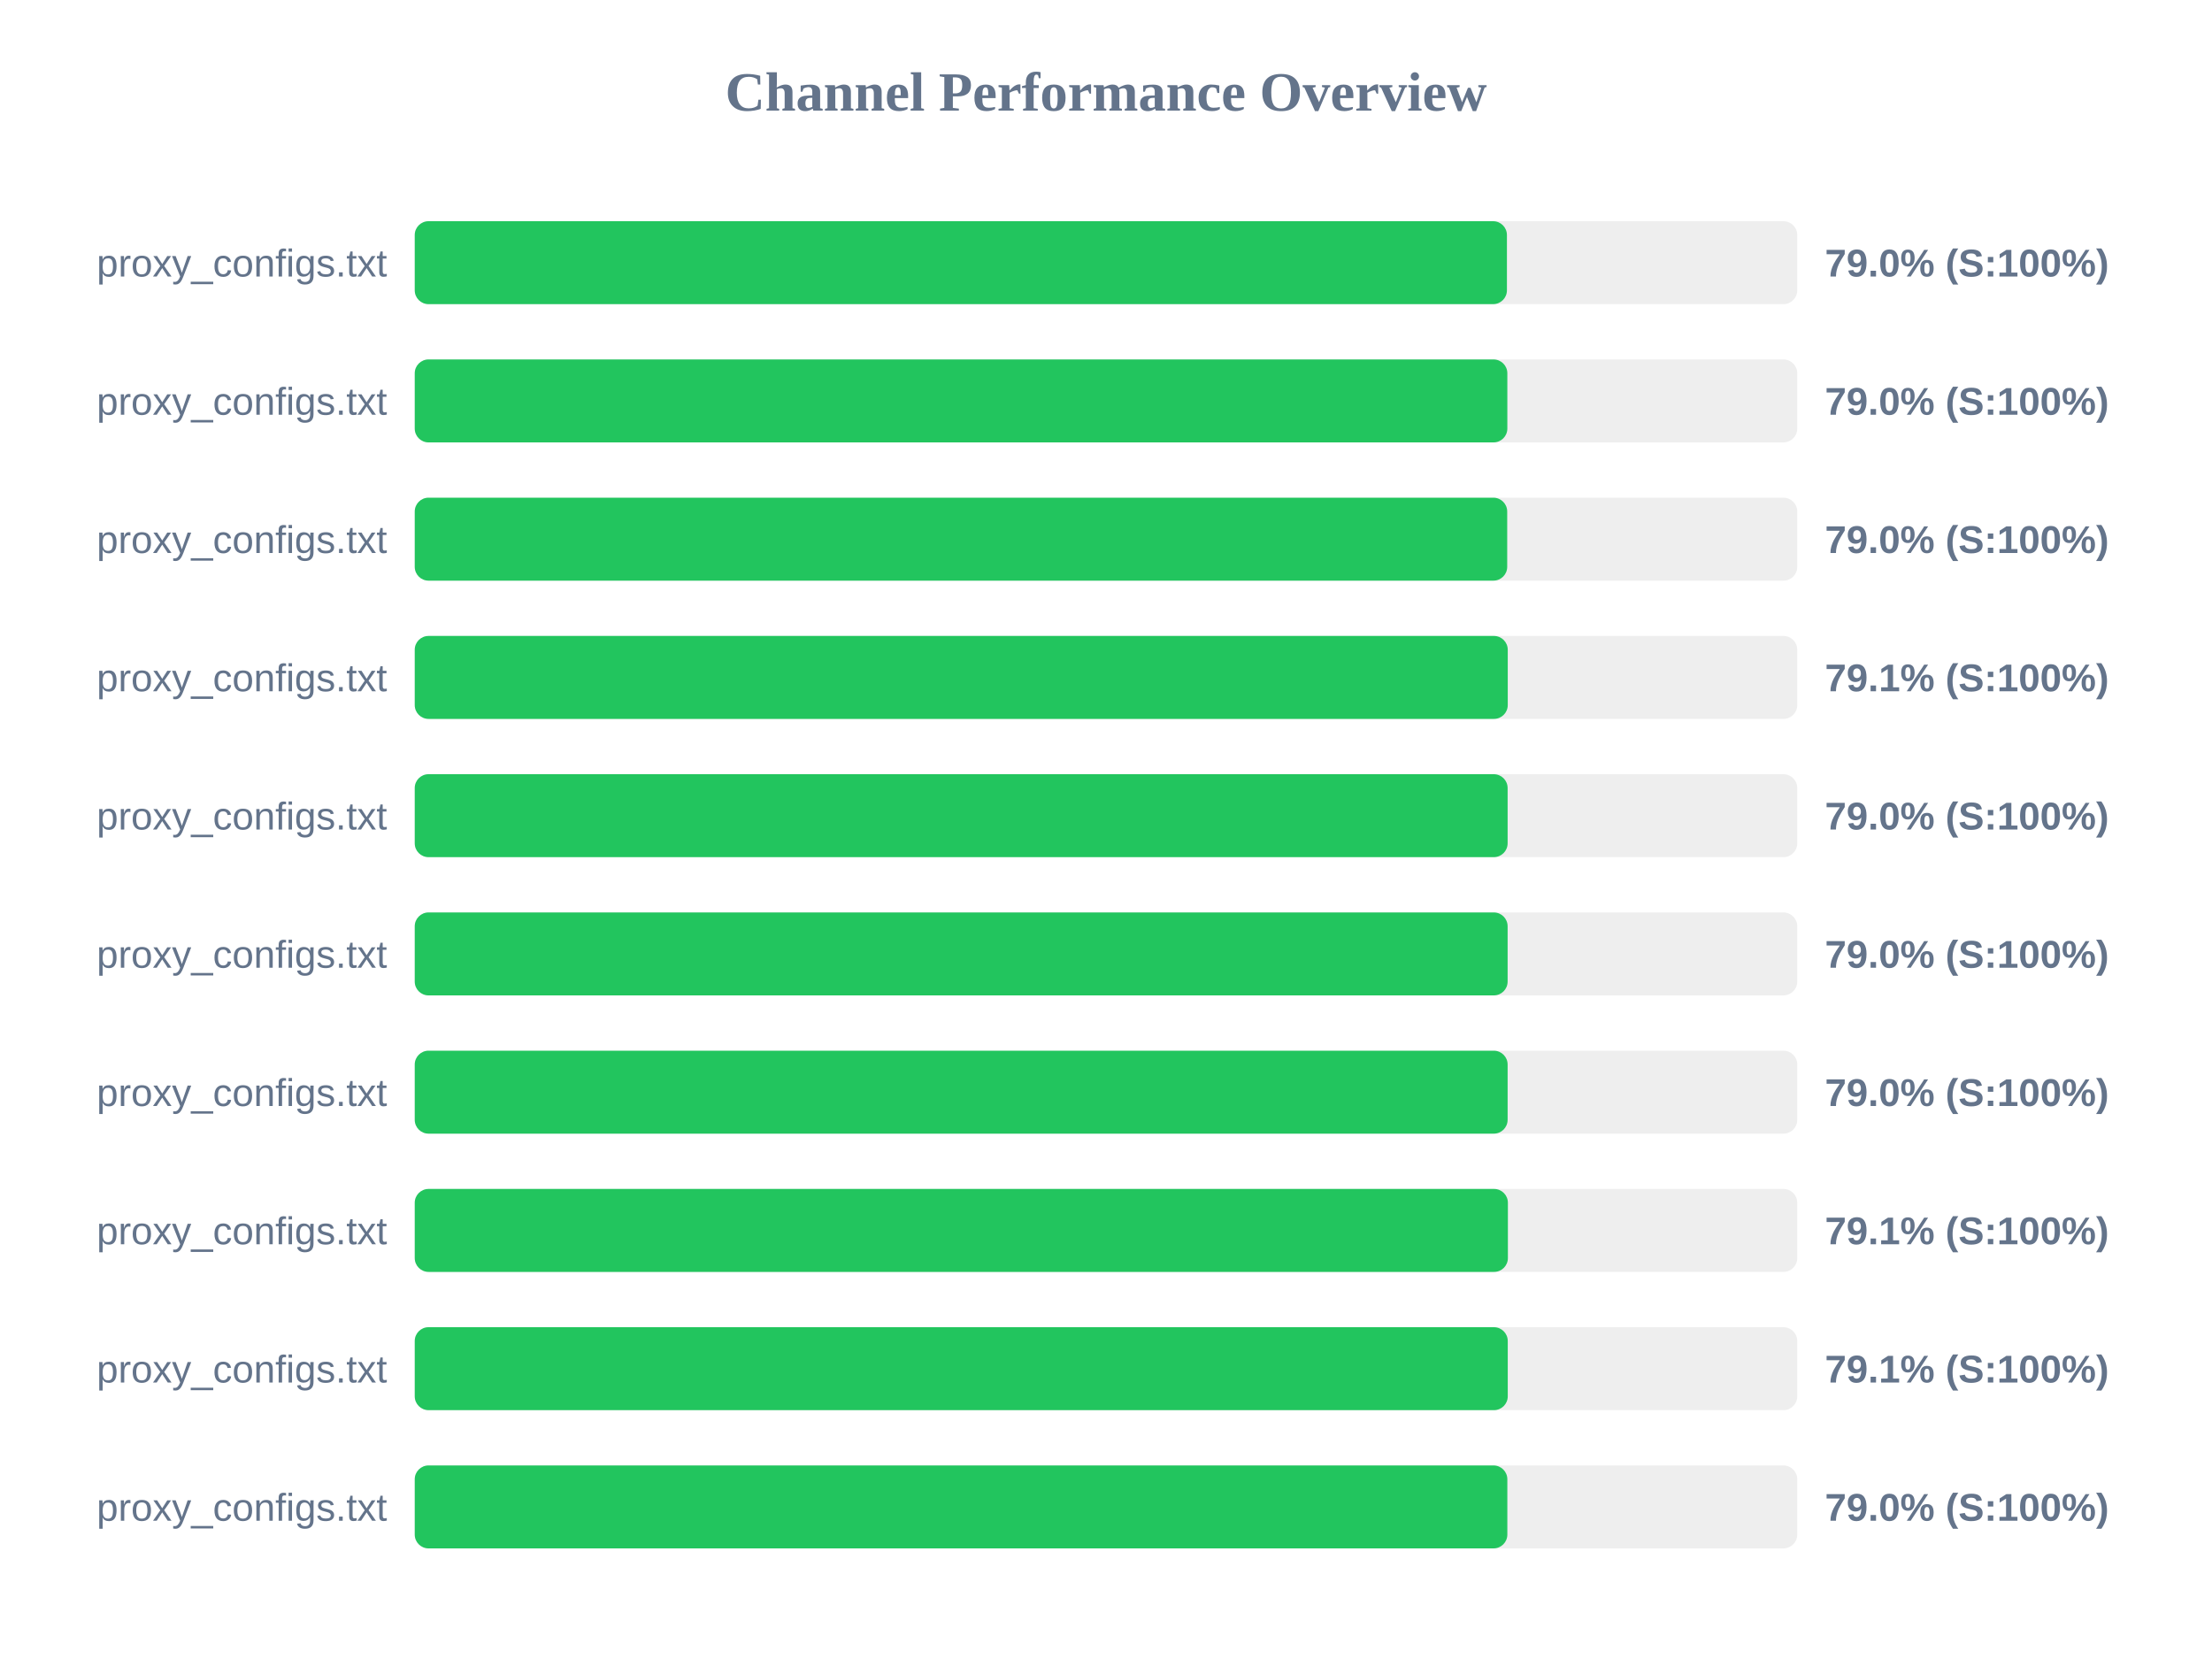
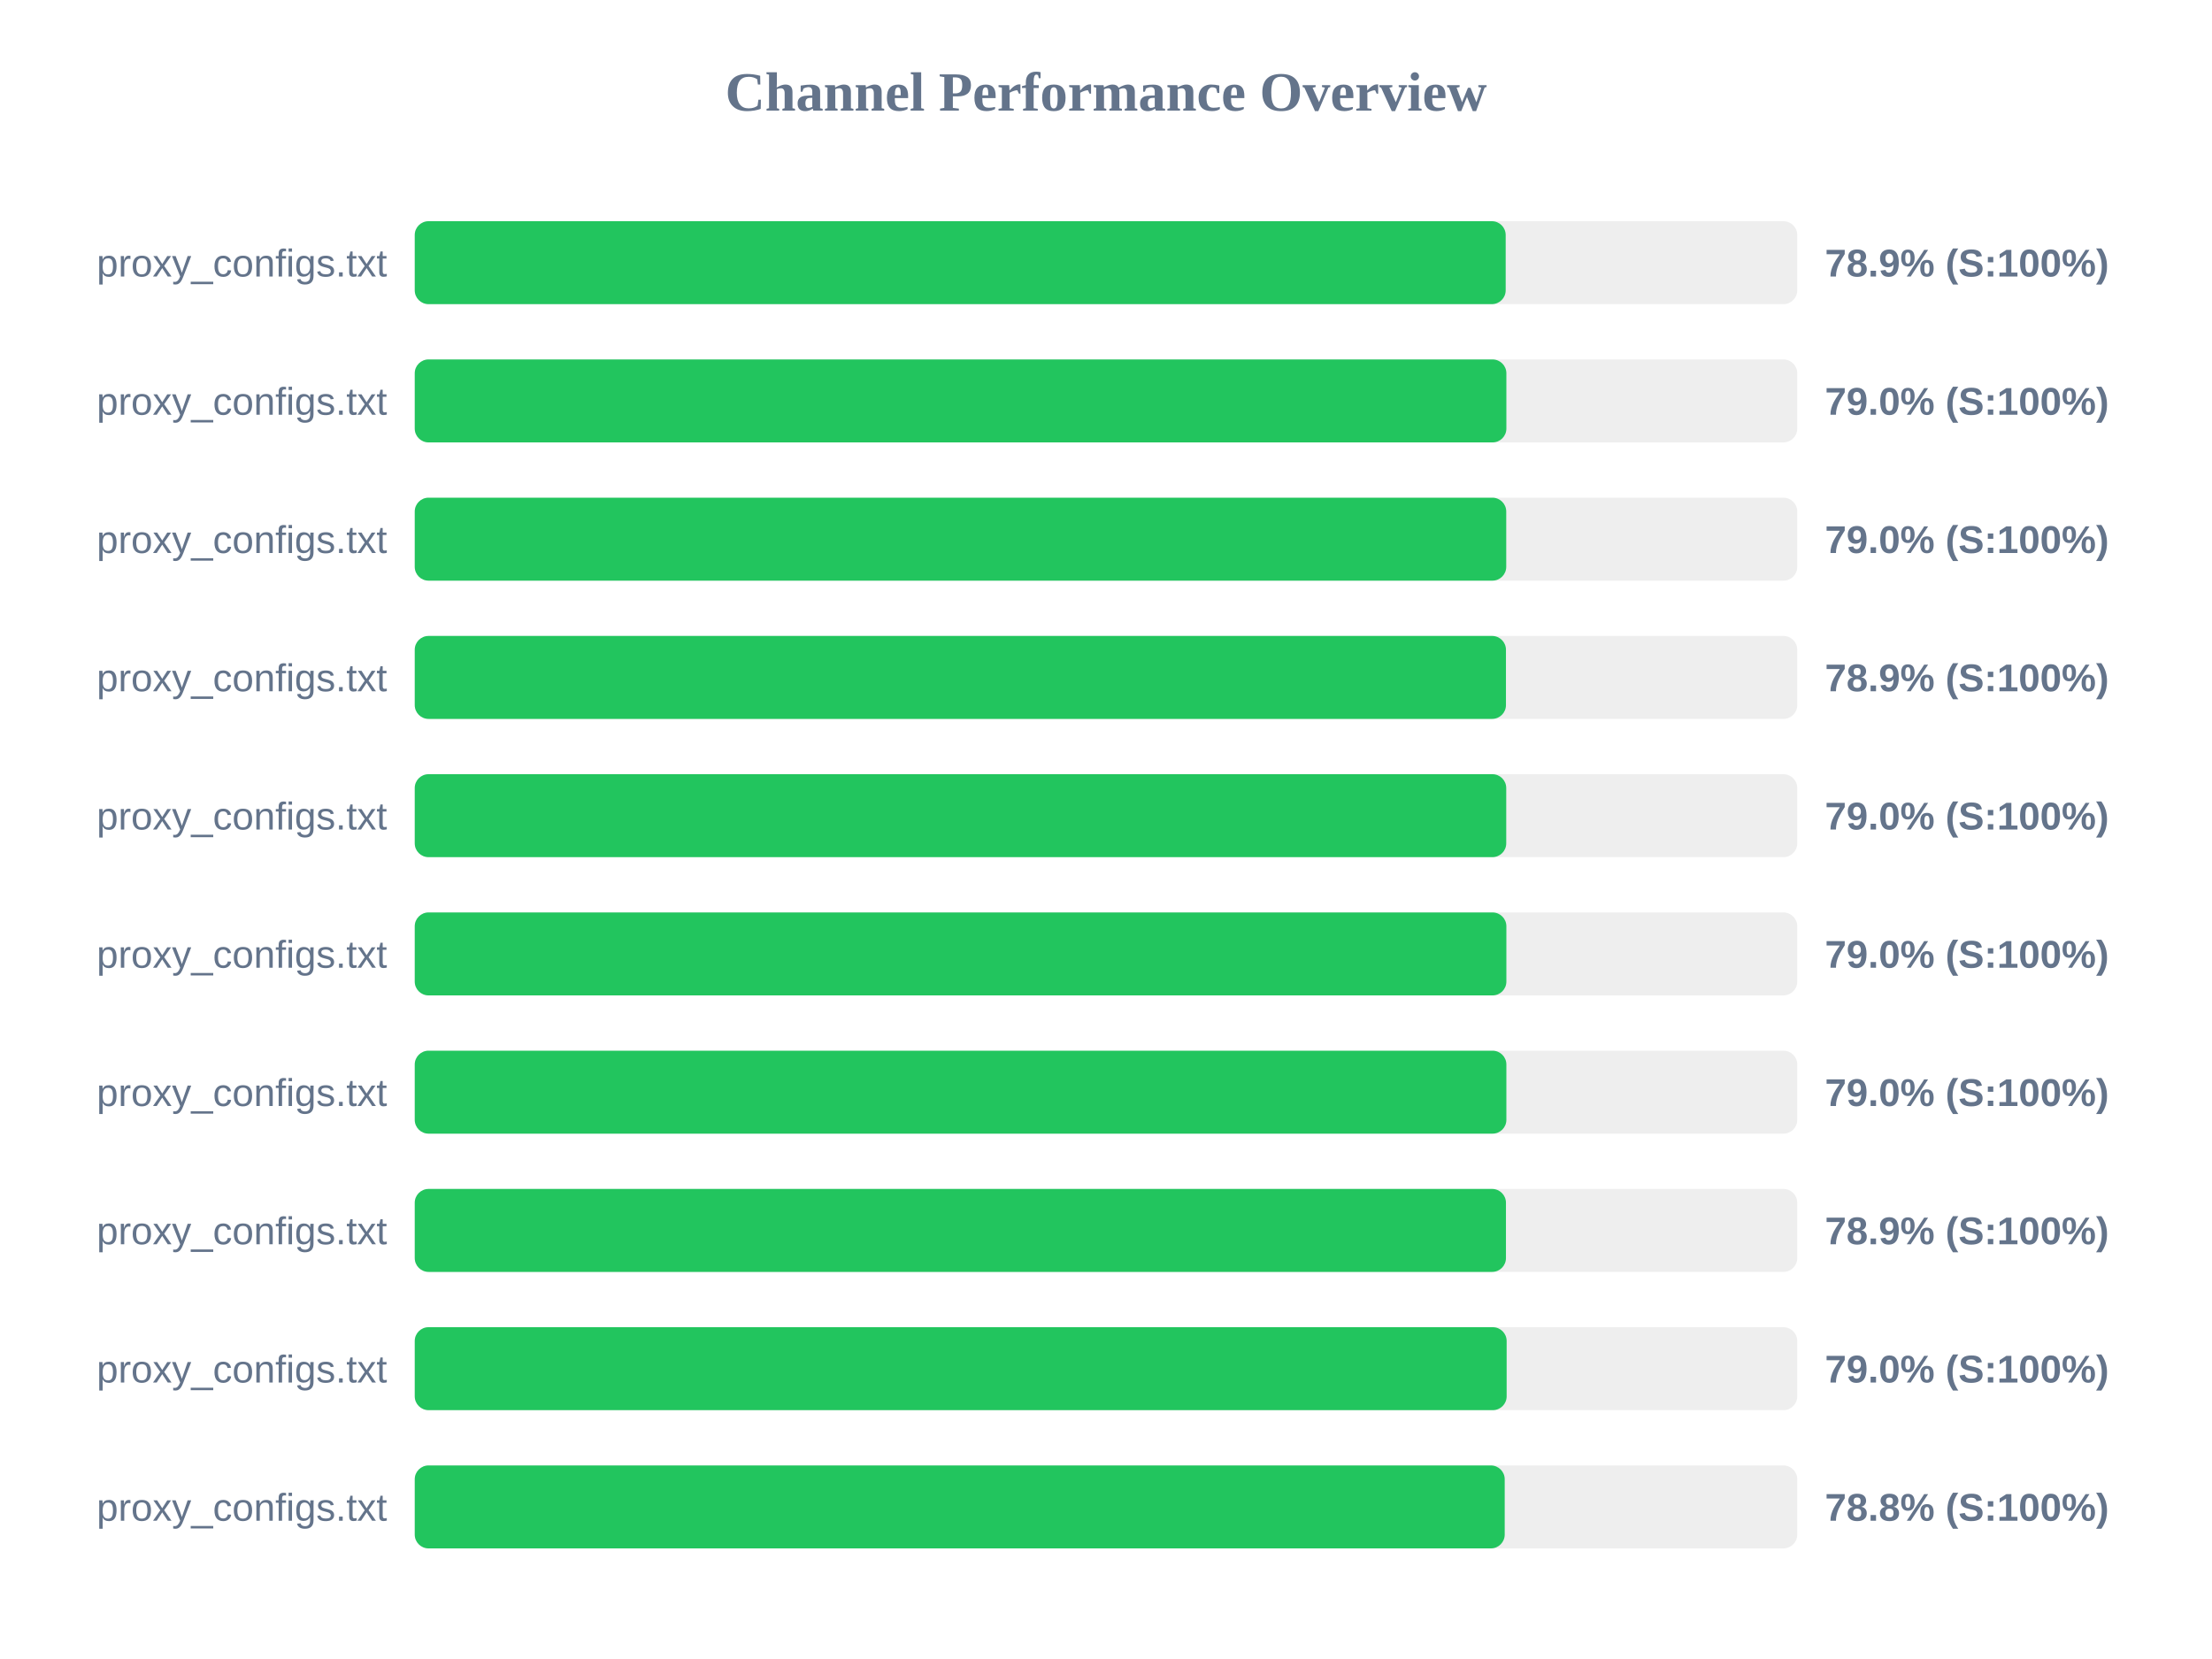
<svg xmlns="http://www.w3.org/2000/svg" width="800" height="600" version="1.1">
  <style>
        .row { font: 14px Arial; fill: #64748b; }
        .score { font: bold 14px Arial; fill: #64748b; }
    </style>
  <text x="400" y="40" text-anchor="middle" font-size="20px" font-weight="bold" fill="#64748b">Channel Performance Overview</text>
  <rect x="150" y="80" width="500" height="30" fill="#eee" rx="5" />
-   <rect x="150" y="80" width="395.0" height="30" fill="#22c55e" rx="5" />
+   <rect x="150" y="80" width="394.55" height="30" fill="#22c55e" rx="5" />
  <text x="140" y="100" text-anchor="end" class="row">proxy_configs.txt</text>
-   <text x="660" y="100" text-anchor="start" class="score">79.0% (S:100%)</text>
+   <text x="660" y="100" text-anchor="start" class="score">78.9% (S:100%)</text>
  <rect x="150" y="130" width="500" height="30" fill="#eee" rx="5" />
-   <rect x="150" y="130" width="395.15" height="30" fill="#22c55e" rx="5" />
+   <rect x="150" y="130" width="394.8" height="30" fill="#22c55e" rx="5" />
  <text x="140" y="150" text-anchor="end" class="row">proxy_configs.txt</text>
  <text x="660" y="150" text-anchor="start" class="score">79.0% (S:100%)</text>
  <rect x="150" y="180" width="500" height="30" fill="#eee" rx="5" />
-   <rect x="150" y="180" width="395.1" height="30" fill="#22c55e" rx="5" />
+   <rect x="150" y="180" width="394.75" height="30" fill="#22c55e" rx="5" />
  <text x="140" y="200" text-anchor="end" class="row">proxy_configs.txt</text>
  <text x="660" y="200" text-anchor="start" class="score">79.0% (S:100%)</text>
  <rect x="150" y="230" width="500" height="30" fill="#eee" rx="5" />
-   <rect x="150" y="230" width="395.3" height="30" fill="#22c55e" rx="5" />
+   <rect x="150" y="230" width="394.65" height="30" fill="#22c55e" rx="5" />
  <text x="140" y="250" text-anchor="end" class="row">proxy_configs.txt</text>
-   <text x="660" y="250" text-anchor="start" class="score">79.1% (S:100%)</text>
+   <text x="660" y="250" text-anchor="start" class="score">78.9% (S:100%)</text>
  <rect x="150" y="280" width="500" height="30" fill="#eee" rx="5" />
-   <rect x="150" y="280" width="395.25" height="30" fill="#22c55e" rx="5" />
+   <rect x="150" y="280" width="394.75" height="30" fill="#22c55e" rx="5" />
  <text x="140" y="300" text-anchor="end" class="row">proxy_configs.txt</text>
  <text x="660" y="300" text-anchor="start" class="score">79.0% (S:100%)</text>
  <rect x="150" y="330" width="500" height="30" fill="#eee" rx="5" />
-   <rect x="150" y="330" width="395.25" height="30" fill="#22c55e" rx="5" />
+   <rect x="150" y="330" width="394.8" height="30" fill="#22c55e" rx="5" />
  <text x="140" y="350" text-anchor="end" class="row">proxy_configs.txt</text>
  <text x="660" y="350" text-anchor="start" class="score">79.0% (S:100%)</text>
  <rect x="150" y="380" width="500" height="30" fill="#eee" rx="5" />
-   <rect x="150" y="380" width="395.25" height="30" fill="#22c55e" rx="5" />
+   <rect x="150" y="380" width="394.8" height="30" fill="#22c55e" rx="5" />
  <text x="140" y="400" text-anchor="end" class="row">proxy_configs.txt</text>
  <text x="660" y="400" text-anchor="start" class="score">79.0% (S:100%)</text>
  <rect x="150" y="430" width="500" height="30" fill="#eee" rx="5" />
-   <rect x="150" y="430" width="395.35" height="30" fill="#22c55e" rx="5" />
+   <rect x="150" y="430" width="394.65" height="30" fill="#22c55e" rx="5" />
  <text x="140" y="450" text-anchor="end" class="row">proxy_configs.txt</text>
-   <text x="660" y="450" text-anchor="start" class="score">79.1% (S:100%)</text>
+   <text x="660" y="450" text-anchor="start" class="score">78.9% (S:100%)</text>
  <rect x="150" y="480" width="500" height="30" fill="#eee" rx="5" />
-   <rect x="150" y="480" width="395.3" height="30" fill="#22c55e" rx="5" />
+   <rect x="150" y="480" width="394.9" height="30" fill="#22c55e" rx="5" />
  <text x="140" y="500" text-anchor="end" class="row">proxy_configs.txt</text>
-   <text x="660" y="500" text-anchor="start" class="score">79.1% (S:100%)</text>
+   <text x="660" y="500" text-anchor="start" class="score">79.0% (S:100%)</text>
  <rect x="150" y="530" width="500" height="30" fill="#eee" rx="5" />
-   <rect x="150" y="530" width="395.15" height="30" fill="#22c55e" rx="5" />
+   <rect x="150" y="530" width="394.2" height="30" fill="#22c55e" rx="5" />
  <text x="140" y="550" text-anchor="end" class="row">proxy_configs.txt</text>
-   <text x="660" y="550" text-anchor="start" class="score">79.0% (S:100%)</text>
+   <text x="660" y="550" text-anchor="start" class="score">78.8% (S:100%)</text>
</svg>
